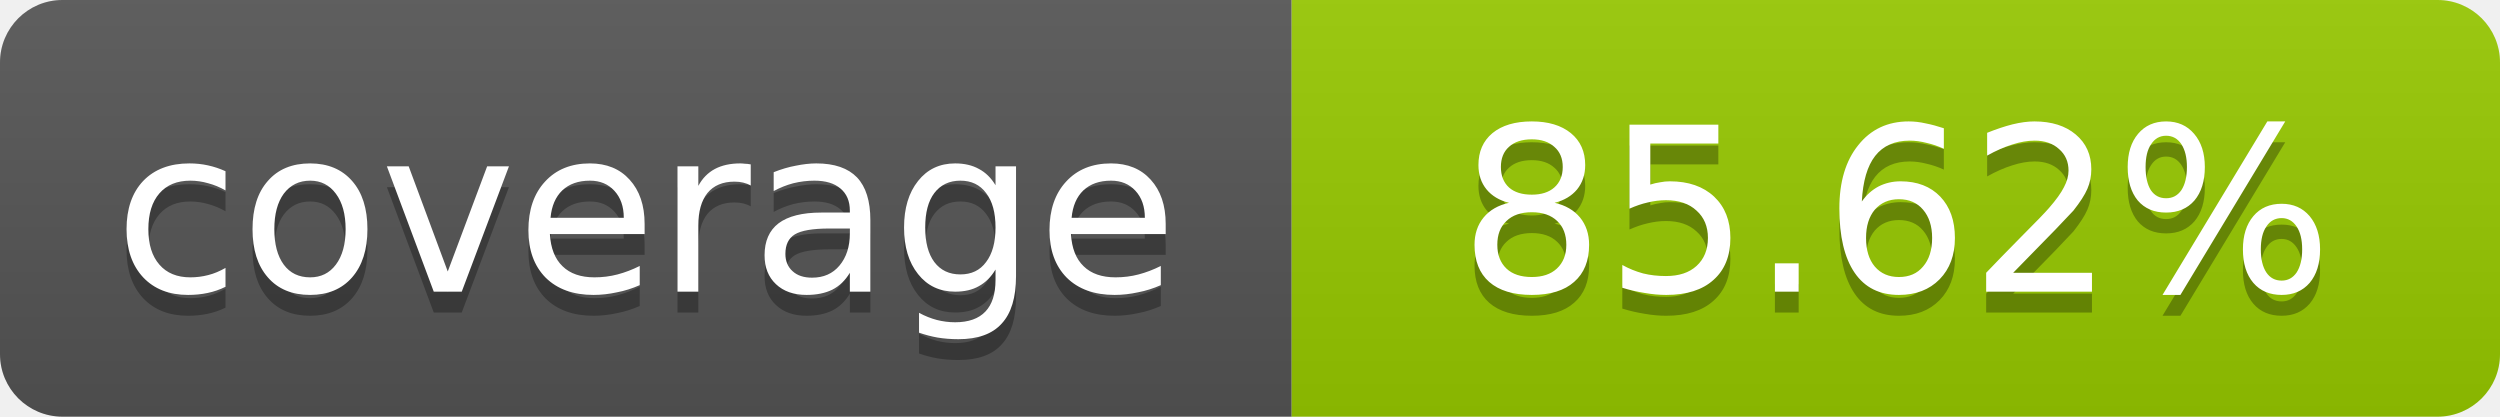
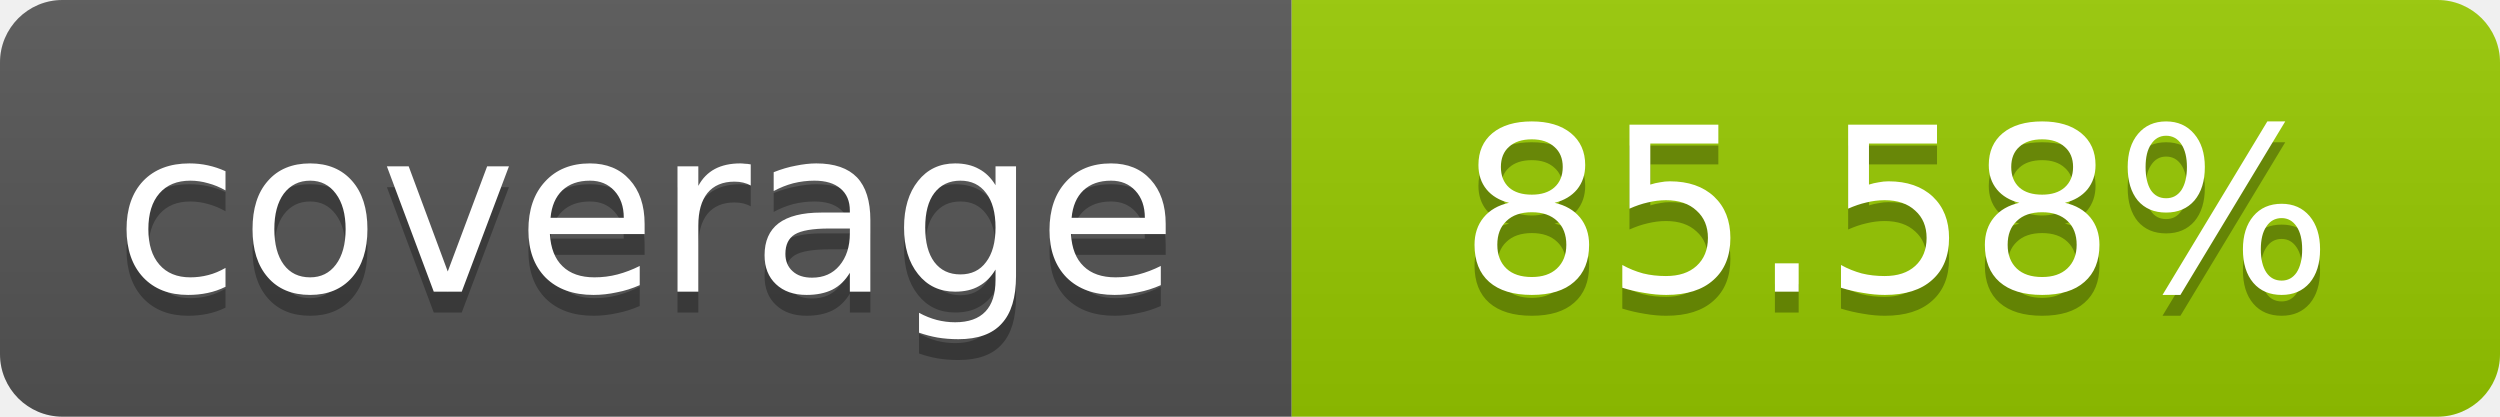
- <svg xmlns="http://www.w3.org/2000/svg" width="120" height="20" role="img" aria-label="coverage: 85.62%">
+ <svg xmlns="http://www.w3.org/2000/svg" width="120" height="20" role="img" aria-label="coverage: 85.58%">
  <linearGradient id="s" x2="0" y2="100%">
    <stop offset="0" stop-color="#bbb" stop-opacity=".1" />
    <stop offset="1" stop-opacity=".1" />
  </linearGradient>
  <clipPath id="r">
    <rect width="120" height="20" rx="3" fill="#fff" />
  </clipPath>
  <g clip-path="url(#r)">
    <rect width="62" height="20" fill="#555" />
    <rect x="62" width="58" height="20" fill="#97CA00" />
    <rect width="120" height="20" fill="url(#s)" />
  </g>
  <g fill="#fff" text-anchor="middle" font-family="Verdana,Geneva,DejaVu Sans,sans-serif" font-size="11">
    <text x="31" y="15" fill="#010101" fill-opacity=".3">coverage</text>
    <text x="31" y="14">coverage</text>
-     <text x="91" y="15" fill="#010101" fill-opacity=".3">85.62%</text>
-     <text x="91" y="14">85.62%</text>
+     <text x="91" y="15" fill="#010101" fill-opacity=".3">85.58%</text>
+     <text x="91" y="14">85.58%</text>
  </g>
</svg>
